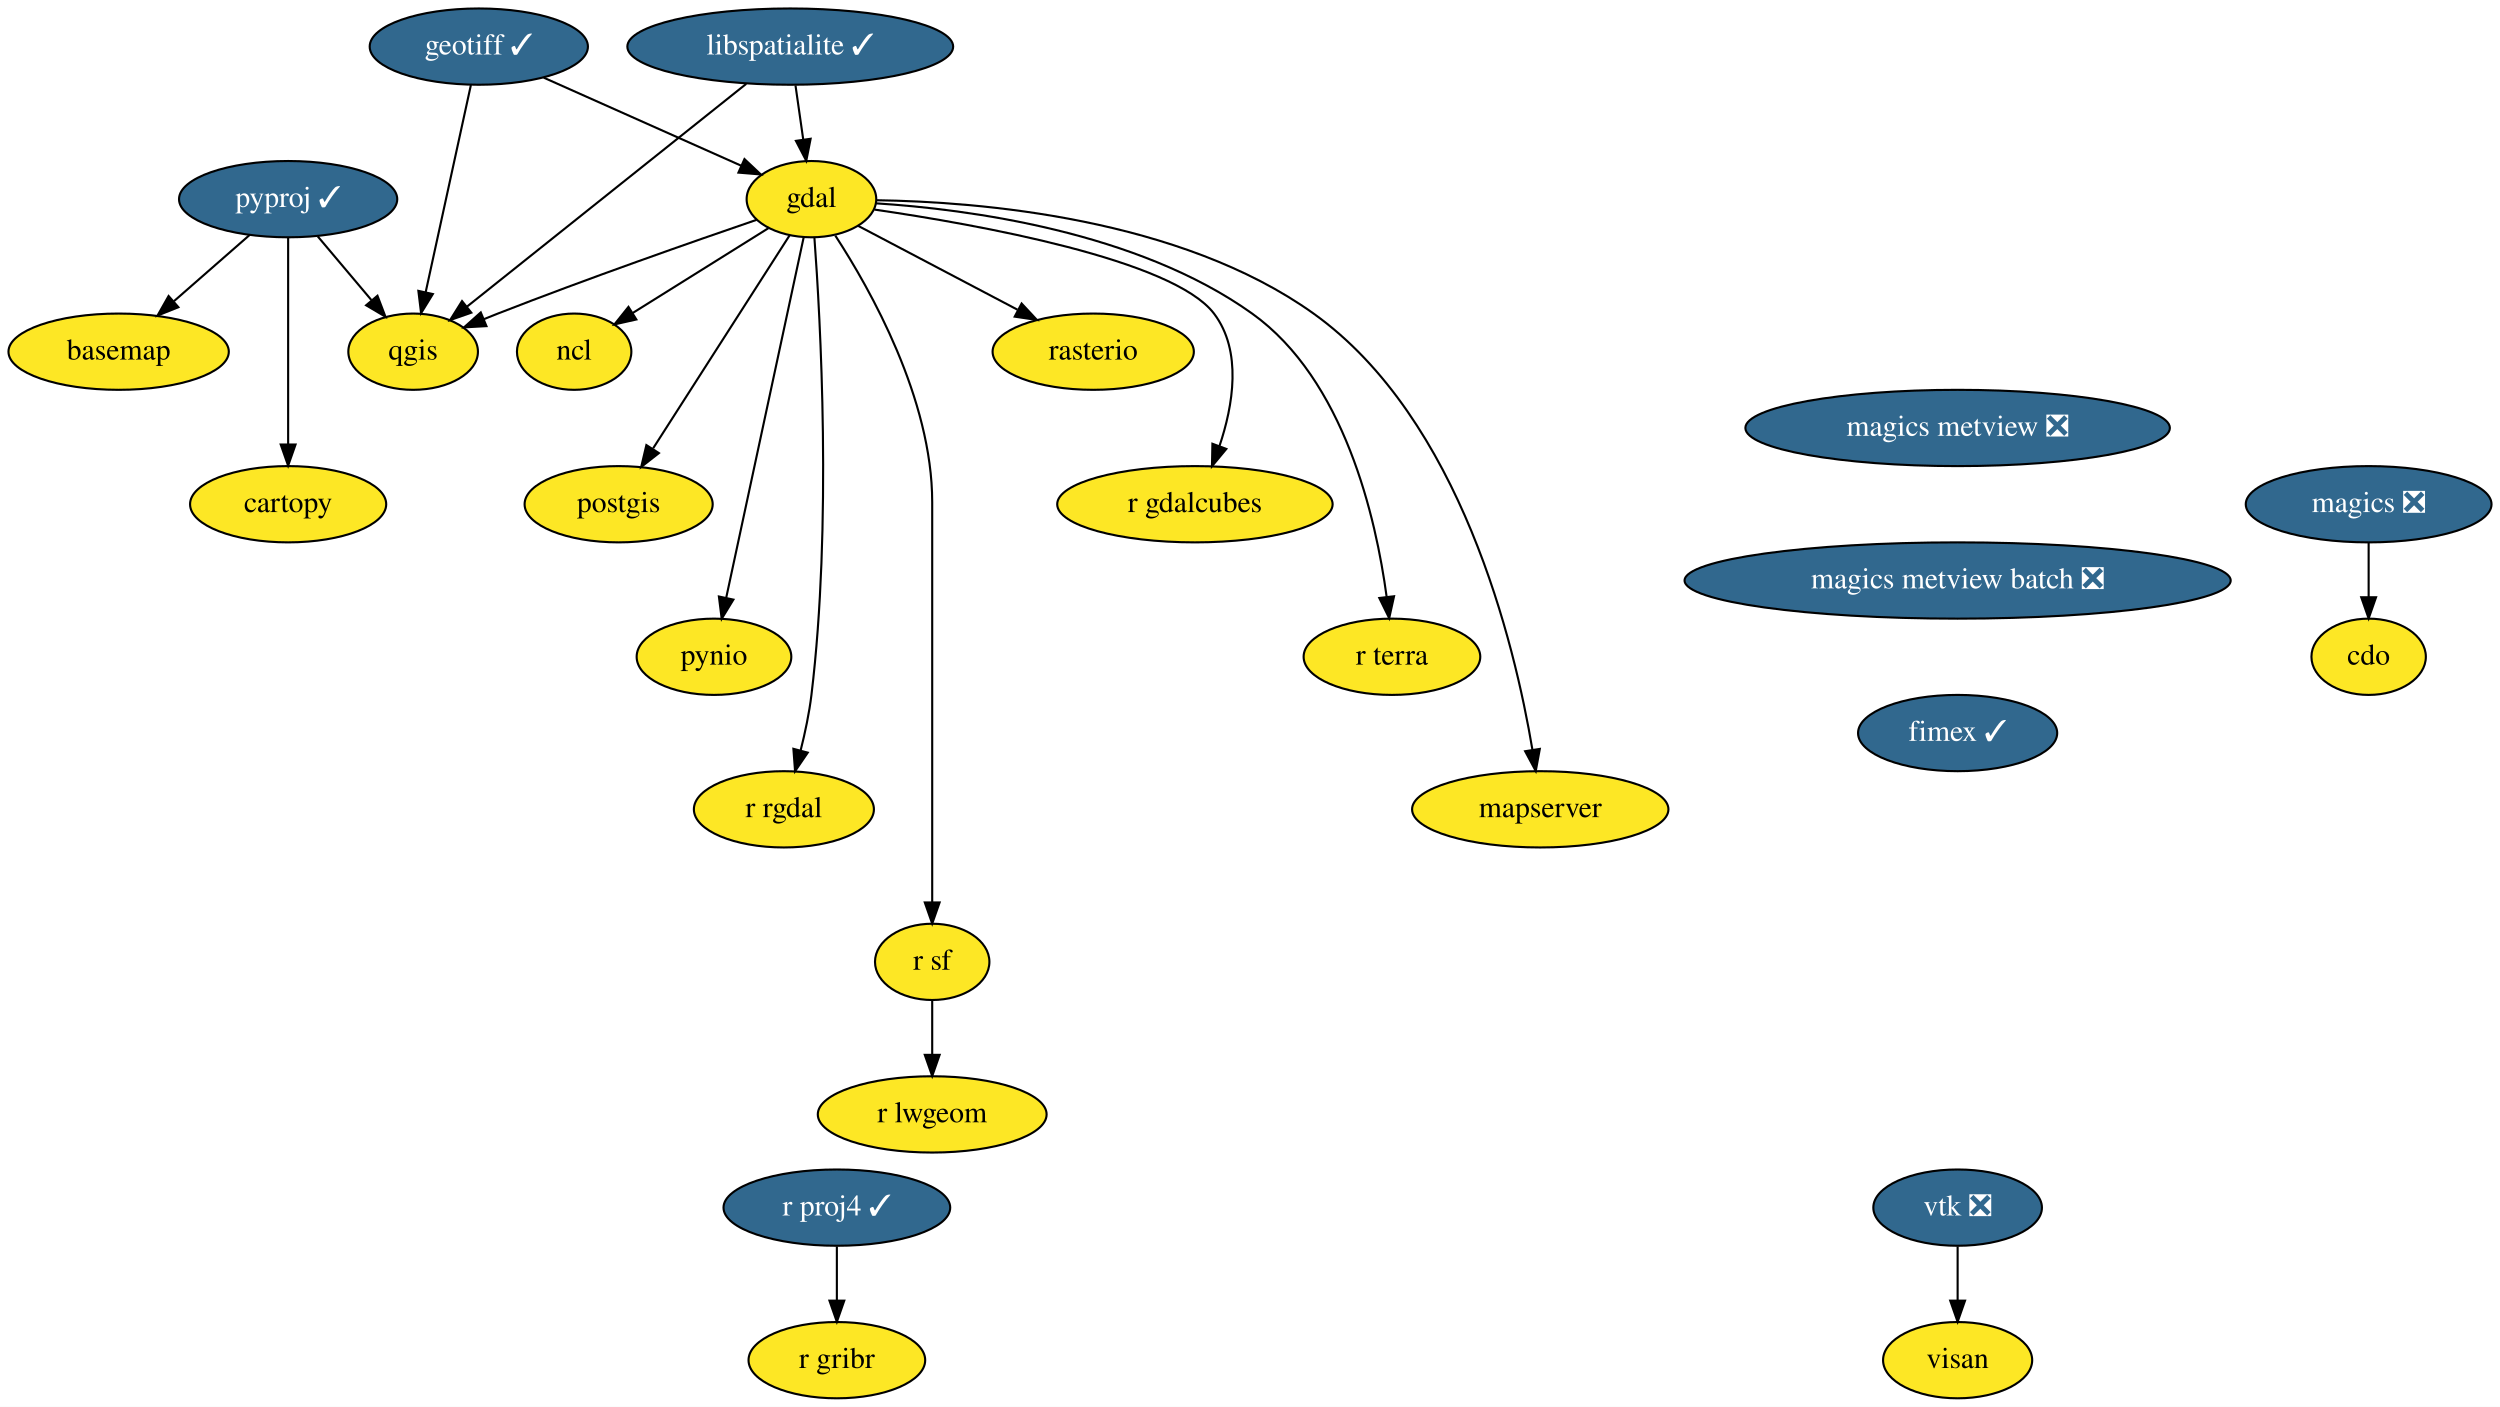
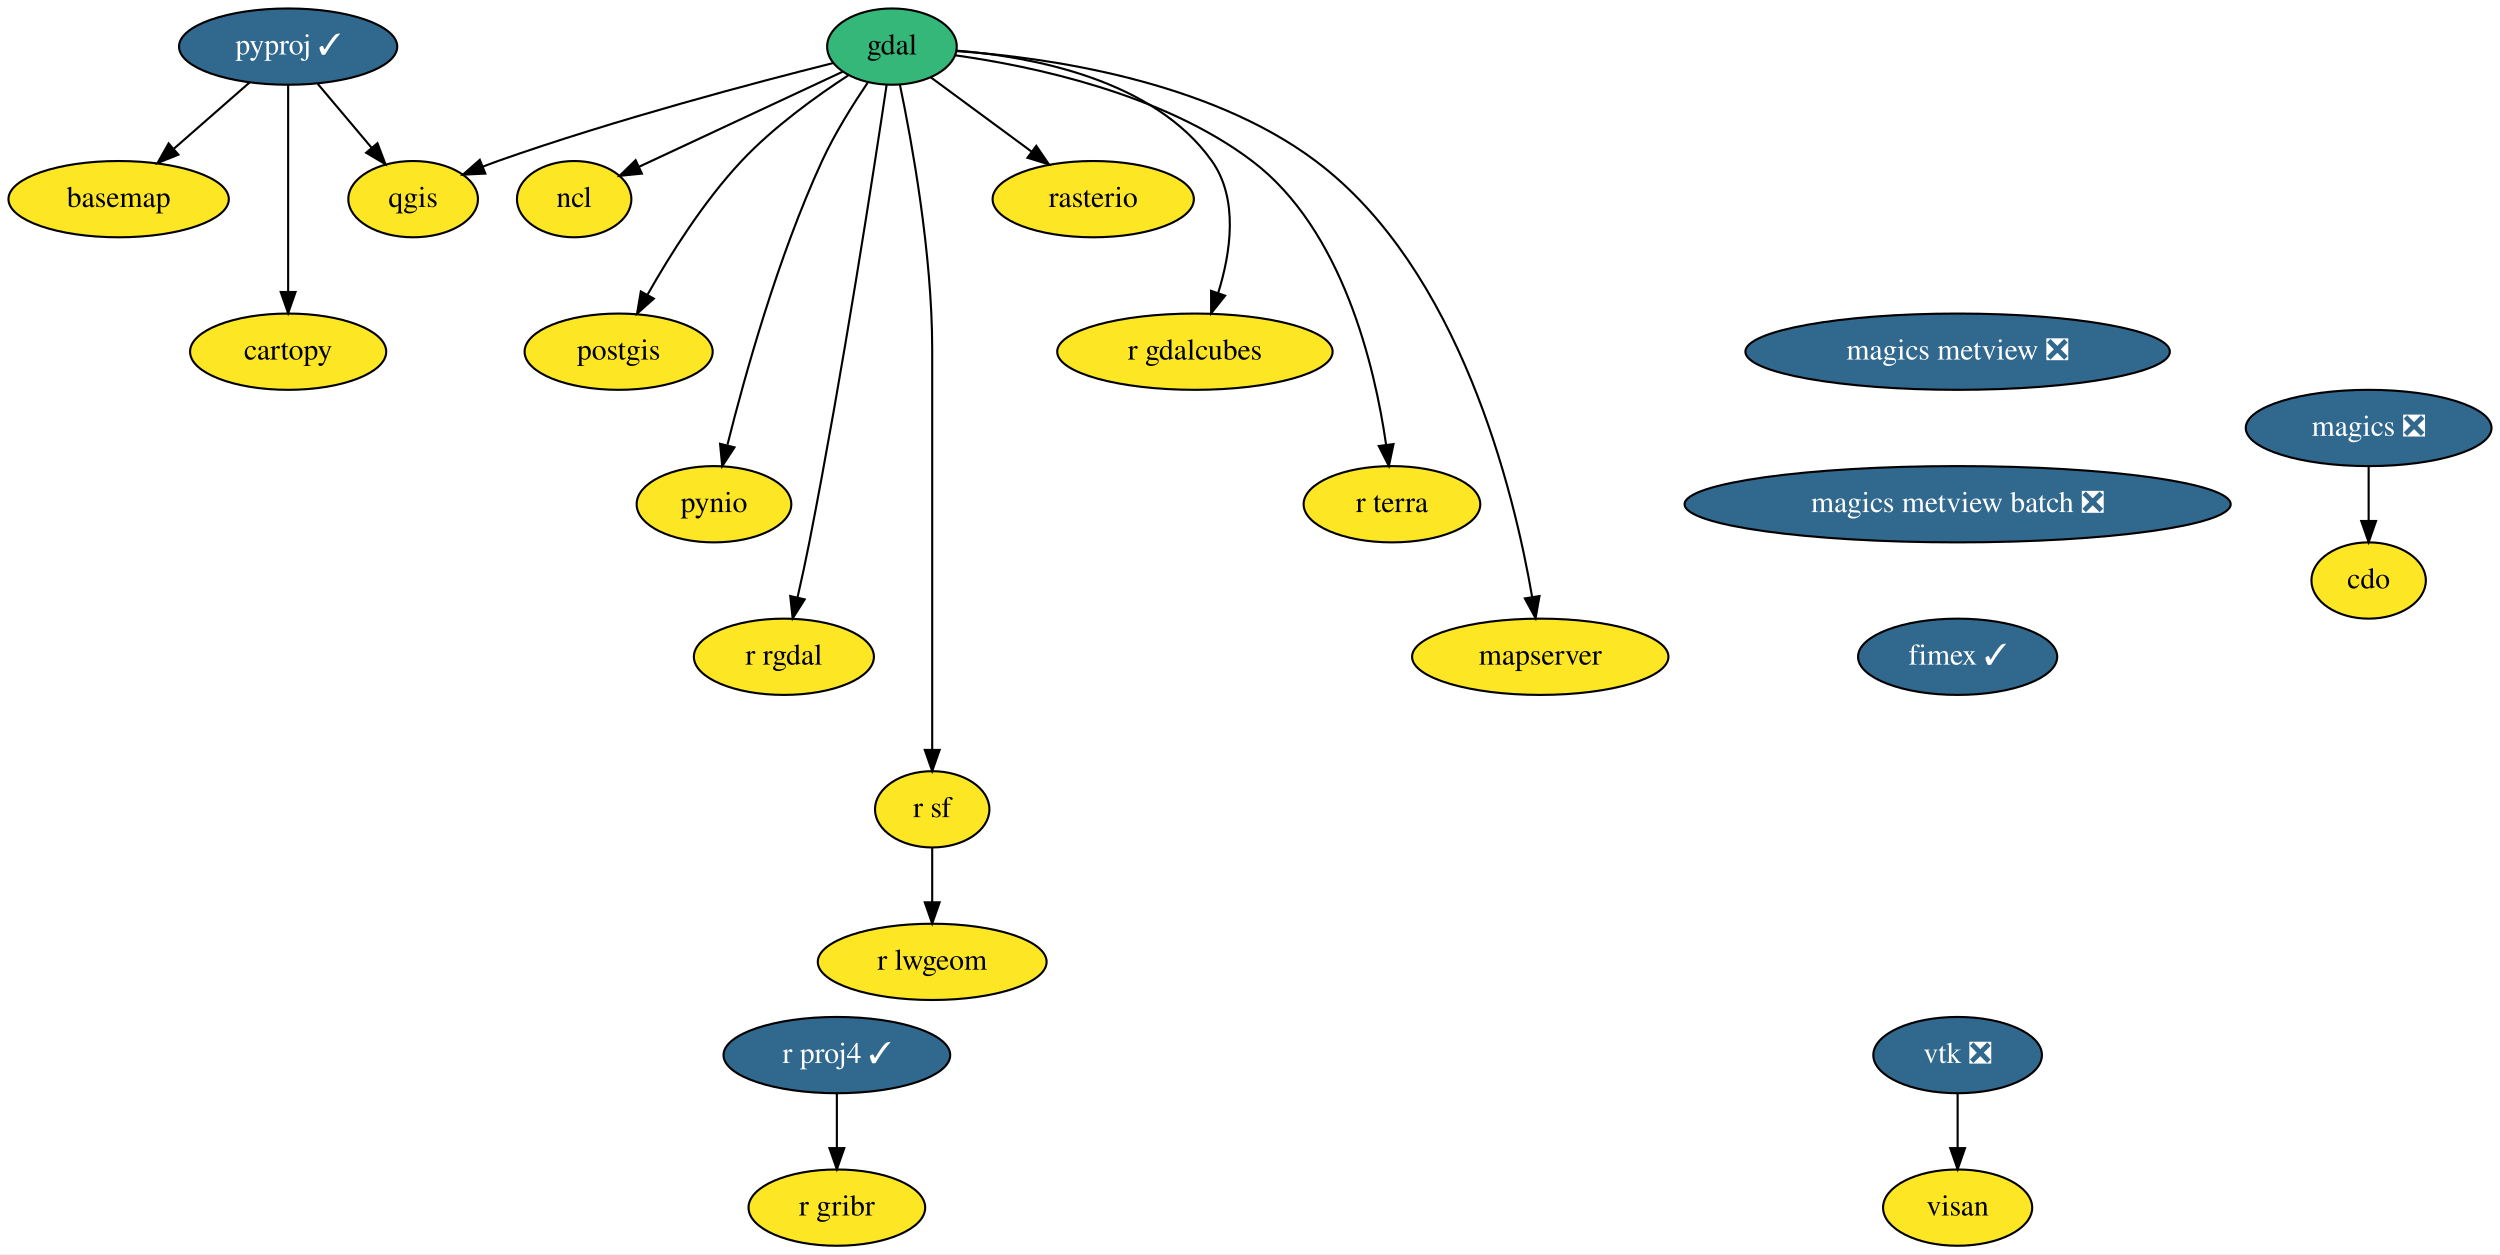
- <svg xmlns="http://www.w3.org/2000/svg" xmlns:xlink="http://www.w3.org/1999/xlink" width="1180pt" height="664pt" viewBox="0.00 0.00 1180.00 664.00">
-   <g id="graph0" class="graph" transform="scale(1 1) rotate(0) translate(4 660)">
-     <polygon fill="white" stroke="transparent" points="-4,4 -4,-660 1176,-660 1176,4 -4,4" />
+ <svg xmlns="http://www.w3.org/2000/svg" xmlns:xlink="http://www.w3.org/1999/xlink" width="1180pt" height="592pt" viewBox="0.00 0.00 1180.00 592.00">
+   <g id="graph0" class="graph" transform="scale(1 1) rotate(0) translate(4 588)">
+     <polygon fill="white" stroke="transparent" points="-4,4 -4,-588 1176,-588 1176,4 -4,4" />
    <g id="node1" class="node">
      <g id="a_node1">
        <a xlink:href="https://github.com/conda-forge/basemap-feedstock" xlink:title="basemap">
          <ellipse fill="#fde725" stroke="black" cx="52" cy="-494" rx="52" ry="18" />
          <text text-anchor="middle" x="52" y="-490.3" font-family="Times,serif" font-size="14.00">basemap</text>
        </a>
      </g>
    </g>
    <g id="node2" class="node">
      <g id="a_node2">
        <a xlink:href="https://github.com/conda-forge/cartopy-feedstock" xlink:title="cartopy">
          <ellipse fill="#fde725" stroke="black" cx="132" cy="-422" rx="46.29" ry="18" />
          <text text-anchor="middle" x="132" y="-418.3" font-family="Times,serif" font-size="14.00">cartopy</text>
        </a>
      </g>
    </g>
    <g id="node3" class="node">
      <g id="a_node3">
        <a xlink:href="https://github.com/conda-forge/cdo-feedstock" xlink:title="cdo">
-           <ellipse fill="#fde725" stroke="black" cx="1114" cy="-350" rx="27" ry="18" />
-           <text text-anchor="middle" x="1114" y="-346.3" font-family="Times,serif" font-size="14.00">cdo</text>
+           <ellipse fill="#fde725" stroke="black" cx="1114" cy="-314" rx="27" ry="18" />
+           <text text-anchor="middle" x="1114" y="-310.3" font-family="Times,serif" font-size="14.00">cdo</text>
        </a>
      </g>
    </g>
    <g id="node4" class="node">
      <g id="a_node4">
        <a xlink:href="https://github.com/conda-forge/gdal-feedstock" xlink:title="gdal">
-           <ellipse fill="#fde725" stroke="black" cx="379" cy="-566" rx="30.59" ry="18" />
-           <text text-anchor="middle" x="379" y="-562.3" font-family="Times,serif" font-size="14.00">gdal</text>
+           <ellipse fill="#35b779" stroke="black" cx="417" cy="-566" rx="30.59" ry="18" />
+           <text text-anchor="middle" x="417" y="-562.3" font-family="Times,serif" font-size="14.00">gdal</text>
        </a>
      </g>
    </g>
    <g id="node5" class="node">
      <g id="a_node5">
        <a xlink:href="https://github.com/conda-forge/ncl-feedstock" xlink:title="ncl">
          <ellipse fill="#fde725" stroke="black" cx="267" cy="-494" rx="27" ry="18" />
          <text text-anchor="middle" x="267" y="-490.3" font-family="Times,serif" font-size="14.00">ncl</text>
        </a>
      </g>
    </g>
    <g id="edge1" class="edge">
-       <path fill="none" stroke="black" d="M358.72,-552.32C340.79,-541.12 314.47,-524.67 294.62,-512.26" />
-       <polygon fill="black" stroke="black" points="296.35,-509.21 286.01,-506.88 292.64,-515.15 296.35,-509.21" />
+       <path fill="none" stroke="black" d="M393.89,-554.22C368.05,-542.16 326.09,-522.57 297.55,-509.26" />
+       <polygon fill="black" stroke="black" points="298.97,-506.06 288.43,-505 296.01,-512.4 298.97,-506.06" />
    </g>
    <g id="node6" class="node">
      <g id="a_node6">
        <a xlink:href="https://github.com/conda-forge/postgis-feedstock" xlink:title="postgis">
          <ellipse fill="#fde725" stroke="black" cx="288" cy="-422" rx="44.39" ry="18" />
          <text text-anchor="middle" x="288" y="-418.3" font-family="Times,serif" font-size="14.00">postgis</text>
        </a>
      </g>
    </g>
    <g id="edge2" class="edge">
-       <path fill="none" stroke="black" d="M368.74,-548.99C353.05,-524.51 322.97,-477.56 304.28,-448.4" />
-       <polygon fill="black" stroke="black" points="306.99,-446.14 298.65,-439.61 301.09,-449.92 306.99,-446.14" />
+       <path fill="none" stroke="black" d="M396.51,-552.51C381.44,-542.7 361.05,-528.04 346,-512 328.08,-492.9 312.19,-467.6 301.6,-448.86" />
+       <polygon fill="black" stroke="black" points="304.6,-447.05 296.7,-439.99 298.47,-450.43 304.6,-447.05" />
    </g>
    <g id="node7" class="node">
      <g id="a_node7">
        <a xlink:href="https://github.com/conda-forge/pynio-feedstock" xlink:title="pynio">
          <ellipse fill="#fde725" stroke="black" cx="333" cy="-350" rx="36.5" ry="18" />
          <text text-anchor="middle" x="333" y="-346.3" font-family="Times,serif" font-size="14.00">pynio</text>
        </a>
      </g>
    </g>
    <g id="edge3" class="edge">
-       <path fill="none" stroke="black" d="M375.31,-547.85C367.32,-510.66 348.34,-422.37 338.75,-377.77" />
-       <polygon fill="black" stroke="black" points="342.16,-376.98 336.64,-367.94 335.32,-378.45 342.16,-376.98" />
+       <path fill="none" stroke="black" d="M405.49,-548.89C398.57,-538.68 389.99,-524.99 384,-512 363.16,-466.78 347.53,-410.72 339.36,-378.09" />
+       <polygon fill="black" stroke="black" points="342.67,-376.85 336.89,-367.97 335.87,-378.52 342.67,-376.85" />
    </g>
    <g id="node8" class="node">
      <g id="a_node8">
        <a xlink:href="https://github.com/conda-forge/qgis-feedstock" xlink:title="qgis">
          <ellipse fill="#fde725" stroke="black" cx="191" cy="-494" rx="30.59" ry="18" />
          <text text-anchor="middle" x="191" y="-490.3" font-family="Times,serif" font-size="14.00">qgis</text>
        </a>
      </g>
    </g>
    <g id="edge4" class="edge">
-       <path fill="none" stroke="black" d="M353.16,-556.26C323.5,-546.1 273.45,-528.6 231,-512 228.81,-511.14 226.55,-510.24 224.29,-509.32" />
-       <polygon fill="black" stroke="black" points="225.6,-506.07 215.02,-505.48 222.92,-512.54 225.6,-506.07" />
+       <path fill="none" stroke="black" d="M389.25,-558.24C352.6,-549.06 286.24,-531.52 231,-512 228.63,-511.16 226.21,-510.26 223.78,-509.32" />
+       <polygon fill="black" stroke="black" points="225.08,-506.07 214.5,-505.56 222.46,-512.56 225.08,-506.07" />
    </g>
    <g id="node9" class="node">
      <g id="a_node9">
        <a xlink:href="https://github.com/conda-forge/r-rgdal-feedstock" xlink:title="r rgdal">
          <ellipse fill="#fde725" stroke="black" cx="366" cy="-278" rx="42.49" ry="18" />
          <text text-anchor="middle" x="366" y="-274.3" font-family="Times,serif" font-size="14.00">r rgdal</text>
        </a>
      </g>
    </g>
    <g id="edge5" class="edge">
-       <path fill="none" stroke="black" d="M380.39,-547.96C383.25,-509.35 388.71,-412.32 379,-332 377.96,-323.4 376.01,-314.19 373.92,-305.89" />
-       <polygon fill="black" stroke="black" points="377.24,-304.75 371.27,-295.99 370.48,-306.56 377.24,-304.75" />
+       <path fill="none" stroke="black" d="M414.49,-547.98C408.73,-509.42 393.83,-412.49 378,-332 376.34,-323.54 374.33,-314.36 372.44,-306.06" />
+       <polygon fill="black" stroke="black" points="375.81,-305.09 370.14,-296.13 368.99,-306.67 375.81,-305.09" />
    </g>
    <g id="node10" class="node">
      <g id="a_node10">
        <a xlink:href="https://github.com/conda-forge/r-sf-feedstock" xlink:title="r sf">
          <ellipse fill="#fde725" stroke="black" cx="436" cy="-206" rx="27" ry="18" />
          <text text-anchor="middle" x="436" y="-202.3" font-family="Times,serif" font-size="14.00">r sf</text>
        </a>
      </g>
    </g>
    <g id="edge6" class="edge">
-       <path fill="none" stroke="black" d="M390.26,-548.8C406.87,-523.29 436,-471.61 436,-423 436,-423 436,-423 436,-349 436,-309 436,-262.65 436,-234.08" />
+       <path fill="none" stroke="black" d="M420.75,-548.05C426.29,-521.52 436,-468.52 436,-423 436,-423 436,-423 436,-349 436,-309 436,-262.65 436,-234.08" />
      <polygon fill="black" stroke="black" points="439.5,-234.05 436,-224.05 432.5,-234.05 439.5,-234.05" />
    </g>
    <g id="node11" class="node">
      <g id="a_node11">
        <a xlink:href="https://github.com/conda-forge/rasterio-feedstock" xlink:title="rasterio">
          <ellipse fill="#fde725" stroke="black" cx="512" cy="-494" rx="47.5" ry="18" />
          <text text-anchor="middle" x="512" y="-490.3" font-family="Times,serif" font-size="14.00">rasterio</text>
        </a>
      </g>
    </g>
    <g id="edge7" class="edge">
-       <path fill="none" stroke="black" d="M400.96,-553.44C421.41,-542.68 452.27,-526.44 476.27,-513.81" />
-       <polygon fill="black" stroke="black" points="478.2,-516.74 485.42,-508.99 474.94,-510.55 478.2,-516.74" />
+       <path fill="none" stroke="black" d="M435.32,-551.5C448.78,-541.58 467.36,-527.89 482.85,-516.48" />
+       <polygon fill="black" stroke="black" points="485.12,-519.15 491.09,-510.41 480.97,-513.52 485.12,-519.15" />
    </g>
    <g id="node12" class="node">
      <g id="a_node12">
        <a xlink:href="https://github.com/conda-forge/r-gdalcubes-feedstock" xlink:title="r gdalcubes">
          <ellipse fill="#fde725" stroke="black" cx="560" cy="-422" rx="65" ry="18" />
          <text text-anchor="middle" x="560" y="-418.3" font-family="Times,serif" font-size="14.00">r gdalcubes</text>
        </a>
      </g>
    </g>
    <g id="edge8" class="edge">
-       <path fill="none" stroke="black" d="M408.75,-561.08C457.18,-554.03 549.64,-537.5 569,-512 582.44,-494.3 578.04,-468.59 571.55,-449.35" />
-       <polygon fill="black" stroke="black" points="574.82,-448.1 568.05,-439.95 568.26,-450.55 574.82,-448.1" />
+       <path fill="none" stroke="black" d="M447.43,-564.12C483.06,-561.26 540.69,-550.53 568,-512 580.7,-494.08 576.91,-468.77 570.98,-449.71" />
+       <polygon fill="black" stroke="black" points="574.24,-448.43 567.66,-440.13 567.63,-450.72 574.24,-448.43" />
    </g>
    <g id="node13" class="node">
      <g id="a_node13">
        <a xlink:href="https://github.com/conda-forge/r-terra-feedstock" xlink:title="r terra">
          <ellipse fill="#fde725" stroke="black" cx="653" cy="-350" rx="41.69" ry="18" />
          <text text-anchor="middle" x="653" y="-346.3" font-family="Times,serif" font-size="14.00">r terra</text>
        </a>
      </g>
    </g>
    <g id="edge9" class="edge">
-       <path fill="none" stroke="black" d="M409.41,-564.03C452.67,-561.26 532.75,-550.81 587,-512 630.61,-480.8 645.47,-415.48 650.49,-378.34" />
-       <polygon fill="black" stroke="black" points="653.99,-378.58 651.7,-368.23 647.04,-377.74 653.99,-378.58" />
+       <path fill="none" stroke="black" d="M446.83,-561.9C483.15,-556.82 544.83,-543.88 587,-512 629.77,-479.67 644.96,-414.78 650.25,-378.02" />
+       <polygon fill="black" stroke="black" points="653.73,-378.38 651.55,-368.02 646.79,-377.48 653.73,-378.38" />
    </g>
    <g id="node14" class="node">
      <g id="a_node14">
        <a xlink:href="https://github.com/conda-forge/mapserver-feedstock" xlink:title="mapserver">
          <ellipse fill="#fde725" stroke="black" cx="723" cy="-278" rx="60.5" ry="18" />
          <text text-anchor="middle" x="723" y="-274.3" font-family="Times,serif" font-size="14.00">mapserver</text>
        </a>
      </g>
    </g>
    <g id="edge10" class="edge">
-       <path fill="none" stroke="black" d="M409.72,-565.49C458.08,-564.78 552.91,-557.15 616,-512 685.47,-462.28 710.92,-356.16 719.3,-306.14" />
-       <polygon fill="black" stroke="black" points="722.79,-306.51 720.88,-296.09 715.87,-305.42 722.79,-306.51" />
+       <path fill="none" stroke="black" d="M447.49,-563.89C489.56,-560.93 565.98,-550.24 617,-512 685.08,-460.97 710.62,-355.95 719.17,-306.24" />
+       <polygon fill="black" stroke="black" points="722.64,-306.66 720.78,-296.23 715.73,-305.54 722.64,-306.66" />
    </g>
    <g id="node15" class="node">
      <g id="a_node15">
        <a xlink:href="https://github.com/conda-forge/r-lwgeom-feedstock" xlink:title="r lwgeom">
          <ellipse fill="#fde725" stroke="black" cx="436" cy="-134" rx="54" ry="18" />
          <text text-anchor="middle" x="436" y="-130.3" font-family="Times,serif" font-size="14.00">r lwgeom</text>
        </a>
      </g>
    </g>
    <g id="edge11" class="edge">
      <path fill="none" stroke="black" d="M436,-187.7C436,-179.98 436,-170.71 436,-162.11" />
      <polygon fill="black" stroke="black" points="439.5,-162.1 436,-152.1 432.5,-162.1 439.5,-162.1" />
    </g>
    <g id="node16" class="node">
      <g id="a_node16">
-         <a xlink:href="https://github.com/conda-forge/geotiff-feedstock/pull/45" xlink:title="geotiff ✓">
-           <ellipse fill="#31688e" stroke="black" cx="222" cy="-638" rx="51.5" ry="18" />
-           <text text-anchor="middle" x="222" y="-634.3" font-family="Times,serif" font-size="14.00" fill="white">geotiff ✓</text>
+         <a xlink:href="https://github.com/conda-forge/magics-feedstock/pull/111" xlink:title="magics ❎">
+           <ellipse fill="#31688e" stroke="black" cx="1114" cy="-386" rx="58" ry="18" />
+           <text text-anchor="middle" x="1114" y="-382.3" font-family="Times,serif" font-size="14.00" fill="white">magics ❎</text>
        </a>
      </g>
    </g>
    <g id="edge12" class="edge">
-       <path fill="none" stroke="black" d="M252.64,-623.34C279.47,-611.38 318.34,-594.05 345.87,-581.77" />
-       <polygon fill="black" stroke="black" points="347.39,-584.92 355.1,-577.66 344.54,-578.53 347.39,-584.92" />
-     </g>
-     <g id="edge13" class="edge">
-       <path fill="none" stroke="black" d="M218.26,-619.87C212.95,-595.56 203.19,-550.82 196.9,-522.01" />
-       <polygon fill="black" stroke="black" points="200.3,-521.21 194.75,-512.19 193.47,-522.71 200.3,-521.21" />
+       <path fill="none" stroke="black" d="M1114,-367.7C1114,-359.98 1114,-350.71 1114,-342.11" />
+       <polygon fill="black" stroke="black" points="1117.5,-342.1 1114,-332.1 1110.5,-342.1 1117.5,-342.1" />
    </g>
    <g id="node17" class="node">
      <g id="a_node17">
-         <a xlink:href="https://github.com/conda-forge/libspatialite-feedstock/pull/83" xlink:title="libspatialite ✓">
-           <ellipse fill="#31688e" stroke="black" cx="369" cy="-638" rx="76.89" ry="18" />
-           <text text-anchor="middle" x="369" y="-634.3" font-family="Times,serif" font-size="14.00" fill="white">libspatialite ✓</text>
-         </a>
-       </g>
-     </g>
-     <g id="edge14" class="edge">
-       <path fill="none" stroke="black" d="M371.47,-619.7C372.57,-611.98 373.9,-602.71 375.13,-594.11" />
-       <polygon fill="black" stroke="black" points="378.61,-594.5 376.56,-584.1 371.68,-593.51 378.61,-594.5" />
-     </g>
-     <g id="edge15" class="edge">
-       <path fill="none" stroke="black" d="M348.23,-620.43C315.46,-594.29 251.84,-543.54 216.4,-515.26" />
-       <polygon fill="black" stroke="black" points="218.45,-512.42 208.45,-508.92 214.08,-517.89 218.45,-512.42" />
-     </g>
-     <g id="node18" class="node">
-       <g id="a_node18">
-         <a xlink:href="https://github.com/conda-forge/magics-feedstock/pull/111" xlink:title="magics ❎">
-           <ellipse fill="#31688e" stroke="black" cx="1114" cy="-422" rx="58" ry="18" />
-           <text text-anchor="middle" x="1114" y="-418.3" font-family="Times,serif" font-size="14.00" fill="white">magics ❎</text>
-         </a>
-       </g>
-     </g>
-     <g id="edge16" class="edge">
-       <path fill="none" stroke="black" d="M1114,-403.7C1114,-395.98 1114,-386.71 1114,-378.11" />
-       <polygon fill="black" stroke="black" points="1117.5,-378.1 1114,-368.1 1110.5,-378.1 1117.5,-378.1" />
-     </g>
-     <g id="node19" class="node">
-       <g id="a_node19">
        <a xlink:href="https://github.com/conda-forge/pyproj-feedstock/pull/116" xlink:title="pyproj ✓">
          <ellipse fill="#31688e" stroke="black" cx="132" cy="-566" rx="51.5" ry="18" />
          <text text-anchor="middle" x="132" y="-562.3" font-family="Times,serif" font-size="14.00" fill="white">pyproj ✓</text>
        </a>
      </g>
    </g>
-     <g id="edge17" class="edge">
+     <g id="edge13" class="edge">
      <path fill="none" stroke="black" d="M113.85,-549.12C103.28,-539.87 89.79,-528.07 78.1,-517.84" />
      <polygon fill="black" stroke="black" points="80.19,-515.01 70.36,-511.06 75.58,-520.28 80.19,-515.01" />
    </g>
-     <g id="edge18" class="edge">
+     <g id="edge14" class="edge">
      <path fill="none" stroke="black" d="M132,-547.87C132,-523.67 132,-479.21 132,-450.39" />
      <polygon fill="black" stroke="black" points="135.5,-450.19 132,-440.19 128.5,-450.19 135.5,-450.19" />
    </g>
-     <g id="edge19" class="edge">
+     <g id="edge15" class="edge">
      <path fill="none" stroke="black" d="M145.98,-548.41C153.54,-539.44 163,-528.21 171.3,-518.37" />
      <polygon fill="black" stroke="black" points="174.16,-520.41 177.93,-510.51 168.81,-515.9 174.16,-520.41" />
    </g>
-     <g id="node20" class="node">
-       <g id="a_node20">
+     <g id="node18" class="node">
+       <g id="a_node18">
        <a xlink:href="https://github.com/conda-forge/r-proj4-feedstock/pull/34" xlink:title="r proj4 ✓">
          <ellipse fill="#31688e" stroke="black" cx="391" cy="-90" rx="53.5" ry="18" />
          <text text-anchor="middle" x="391" y="-86.3" font-family="Times,serif" font-size="14.00" fill="white">r proj4 ✓</text>
        </a>
      </g>
    </g>
-     <g id="node21" class="node">
-       <g id="a_node21">
+     <g id="node19" class="node">
+       <g id="a_node19">
        <a xlink:href="https://github.com/conda-forge/r-gribr-feedstock" xlink:title="r gribr">
          <ellipse fill="#fde725" stroke="black" cx="391" cy="-18" rx="41.69" ry="18" />
          <text text-anchor="middle" x="391" y="-14.3" font-family="Times,serif" font-size="14.00">r gribr</text>
        </a>
      </g>
    </g>
-     <g id="edge20" class="edge">
+     <g id="edge16" class="edge">
      <path fill="none" stroke="black" d="M391,-71.7C391,-63.98 391,-54.71 391,-46.11" />
      <polygon fill="black" stroke="black" points="394.5,-46.1 391,-36.1 387.5,-46.1 394.5,-46.1" />
    </g>
-     <g id="node22" class="node">
-       <g id="a_node22">
+     <g id="node20" class="node">
+       <g id="a_node20">
        <a xlink:href="https://github.com/conda-forge/vtk-feedstock/pull/232" xlink:title="vtk ❎">
          <ellipse fill="#31688e" stroke="black" cx="920" cy="-90" rx="39.79" ry="18" />
          <text text-anchor="middle" x="920" y="-86.3" font-family="Times,serif" font-size="14.00" fill="white">vtk ❎</text>
        </a>
      </g>
    </g>
-     <g id="node23" class="node">
-       <g id="a_node23">
+     <g id="node21" class="node">
+       <g id="a_node21">
        <a xlink:href="https://github.com/conda-forge/visan-feedstock" xlink:title="visan">
          <ellipse fill="#fde725" stroke="black" cx="920" cy="-18" rx="35.19" ry="18" />
          <text text-anchor="middle" x="920" y="-14.3" font-family="Times,serif" font-size="14.00">visan</text>
        </a>
      </g>
    </g>
-     <g id="edge21" class="edge">
+     <g id="edge17" class="edge">
      <path fill="none" stroke="black" d="M920,-71.7C920,-63.98 920,-54.71 920,-46.11" />
      <polygon fill="black" stroke="black" points="923.5,-46.1 920,-36.1 916.5,-46.1 923.5,-46.1" />
    </g>
+     <g id="node22" class="node">
+       <g id="a_node22">
+         <a xlink:href="https://github.com/conda-forge/magics-metview-feedstock/pull/51" xlink:title="magics metview ❎">
+           <ellipse fill="#31688e" stroke="black" cx="920" cy="-422" rx="100.18" ry="18" />
+           <text text-anchor="middle" x="920" y="-418.3" font-family="Times,serif" font-size="14.00" fill="white">magics metview ❎</text>
+         </a>
+       </g>
+     </g>
+     <g id="node23" class="node">
+       <g id="a_node23">
+         <a xlink:href="https://github.com/conda-forge/magics-metview-batch-feedstock/pull/45" xlink:title="magics metview batch ❎">
+           <ellipse fill="#31688e" stroke="black" cx="920" cy="-350" rx="128.88" ry="18" />
+           <text text-anchor="middle" x="920" y="-346.3" font-family="Times,serif" font-size="14.00" fill="white">magics metview batch ❎</text>
+         </a>
+       </g>
+     </g>
    <g id="node24" class="node">
      <g id="a_node24">
-         <a xlink:href="https://github.com/conda-forge/magics-metview-feedstock/pull/51" xlink:title="magics metview ❎">
-           <ellipse fill="#31688e" stroke="black" cx="920" cy="-458" rx="100.18" ry="18" />
-           <text text-anchor="middle" x="920" y="-454.3" font-family="Times,serif" font-size="14.00" fill="white">magics metview ❎</text>
-         </a>
-       </g>
-     </g>
-     <g id="node25" class="node">
-       <g id="a_node25">
-         <a xlink:href="https://github.com/conda-forge/magics-metview-batch-feedstock/pull/45" xlink:title="magics metview batch ❎">
-           <ellipse fill="#31688e" stroke="black" cx="920" cy="-386" rx="128.88" ry="18" />
-           <text text-anchor="middle" x="920" y="-382.3" font-family="Times,serif" font-size="14.00" fill="white">magics metview batch ❎</text>
-         </a>
-       </g>
-     </g>
-     <g id="node26" class="node">
-       <g id="a_node26">
        <a xlink:href="https://github.com/conda-forge/fimex-feedstock/pull/33" xlink:title="fimex ✓">
-           <ellipse fill="#31688e" stroke="black" cx="920" cy="-314" rx="47" ry="18" />
-           <text text-anchor="middle" x="920" y="-310.3" font-family="Times,serif" font-size="14.00" fill="white">fimex ✓</text>
+           <ellipse fill="#31688e" stroke="black" cx="920" cy="-278" rx="47" ry="18" />
+           <text text-anchor="middle" x="920" y="-274.3" font-family="Times,serif" font-size="14.00" fill="white">fimex ✓</text>
        </a>
      </g>
    </g>
  </g>
</svg>
